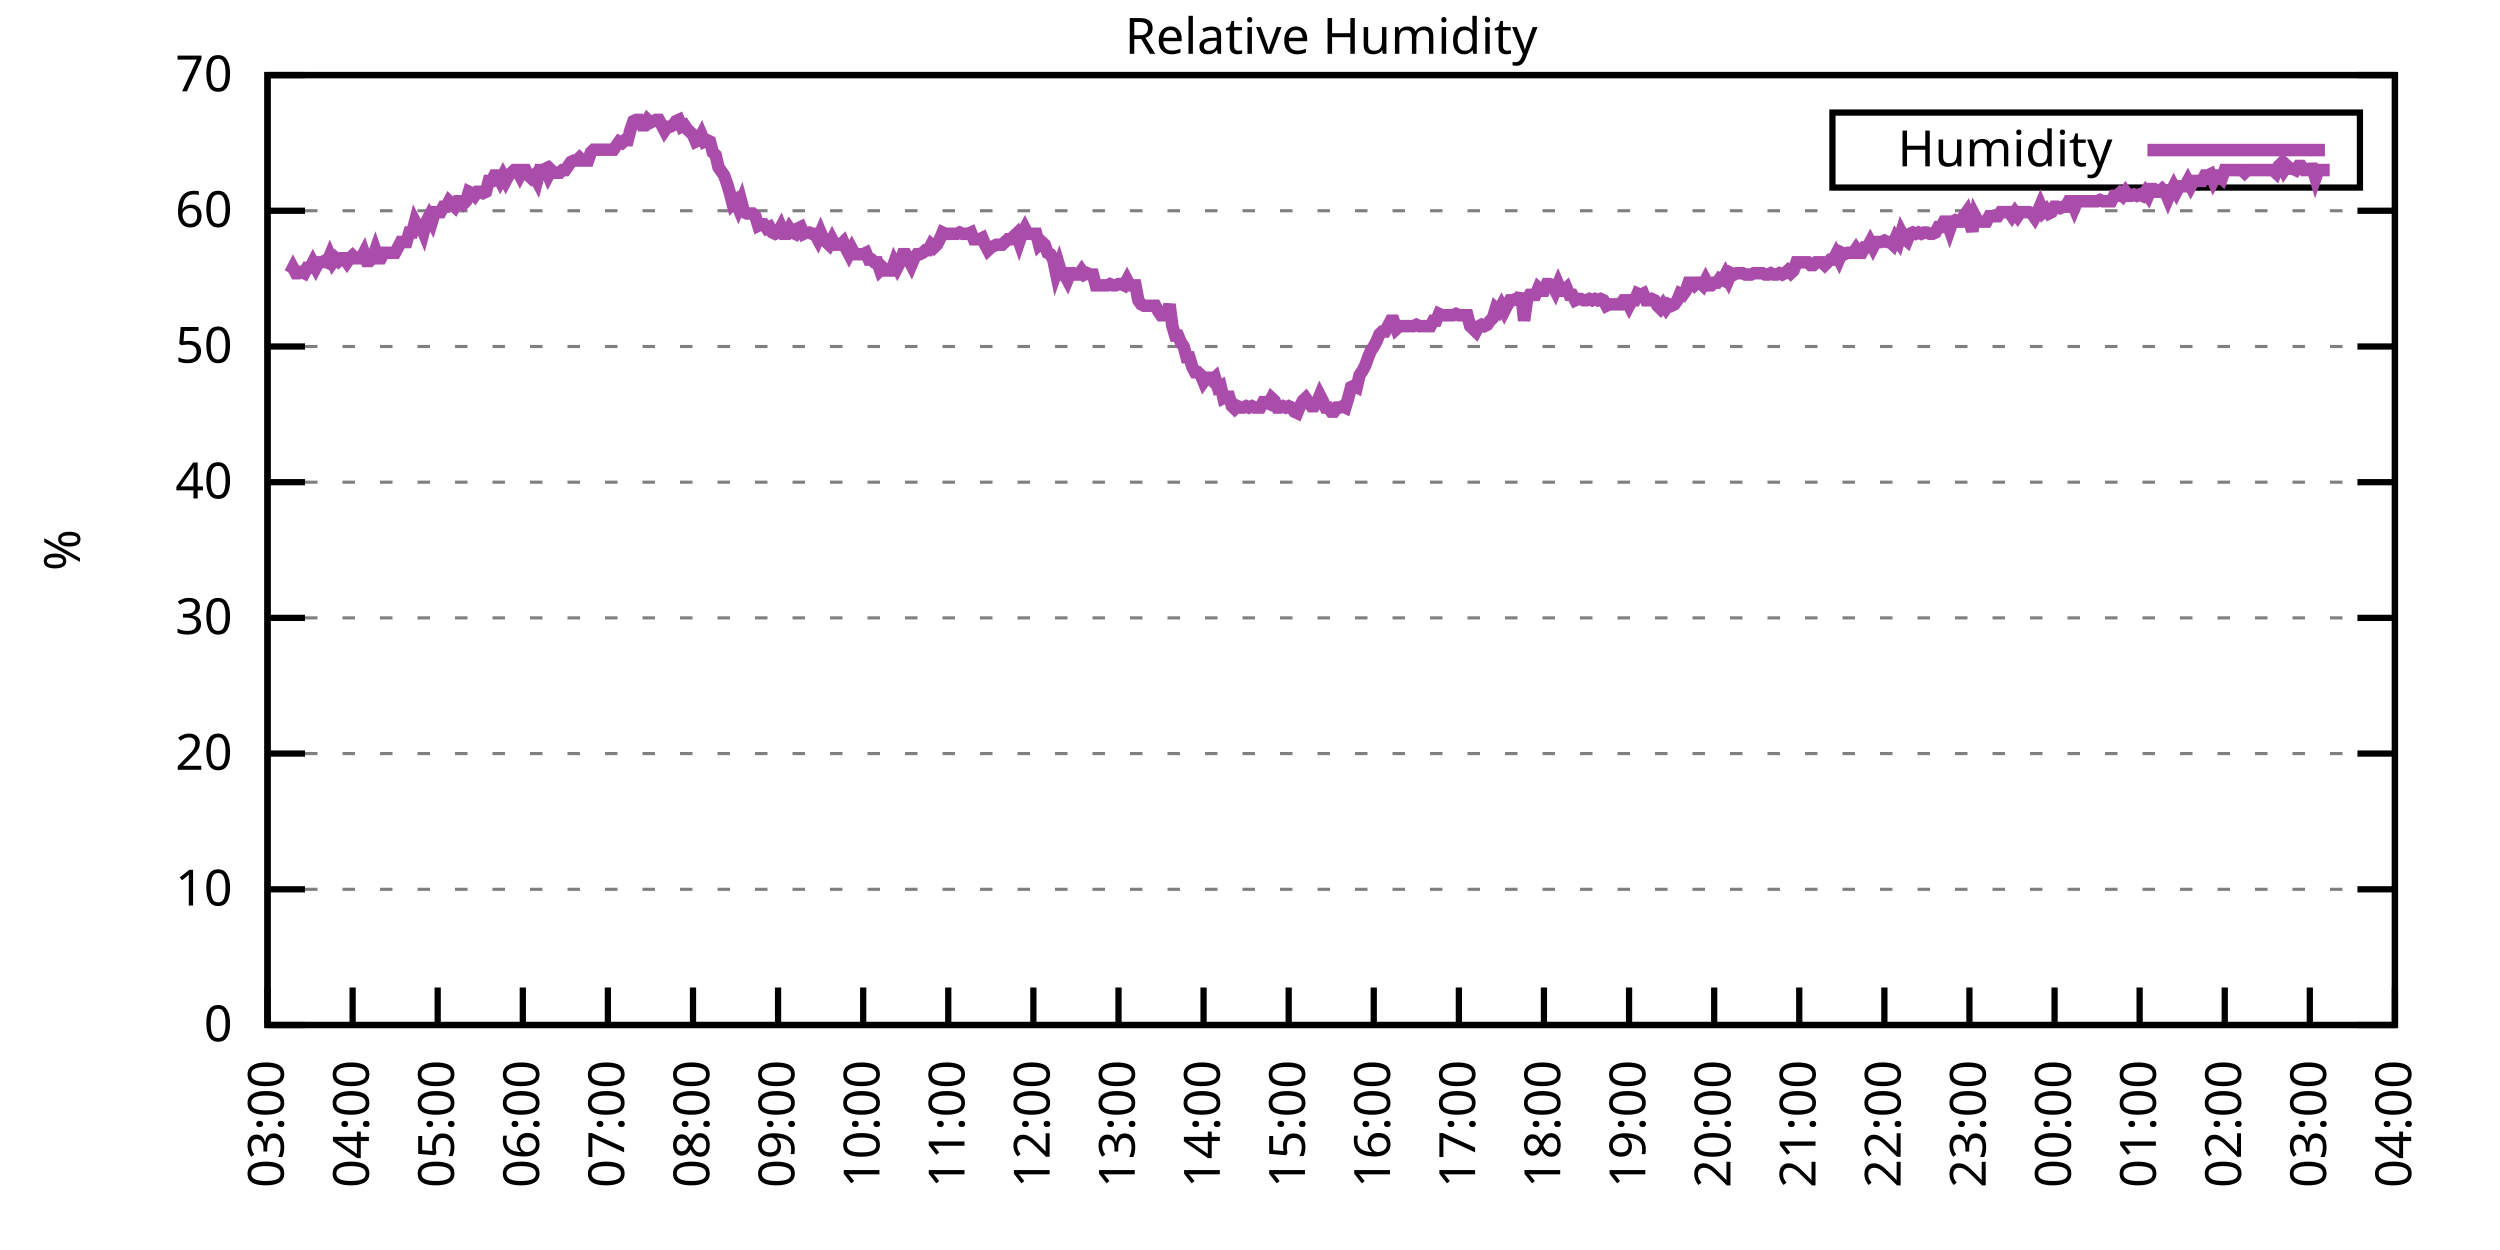
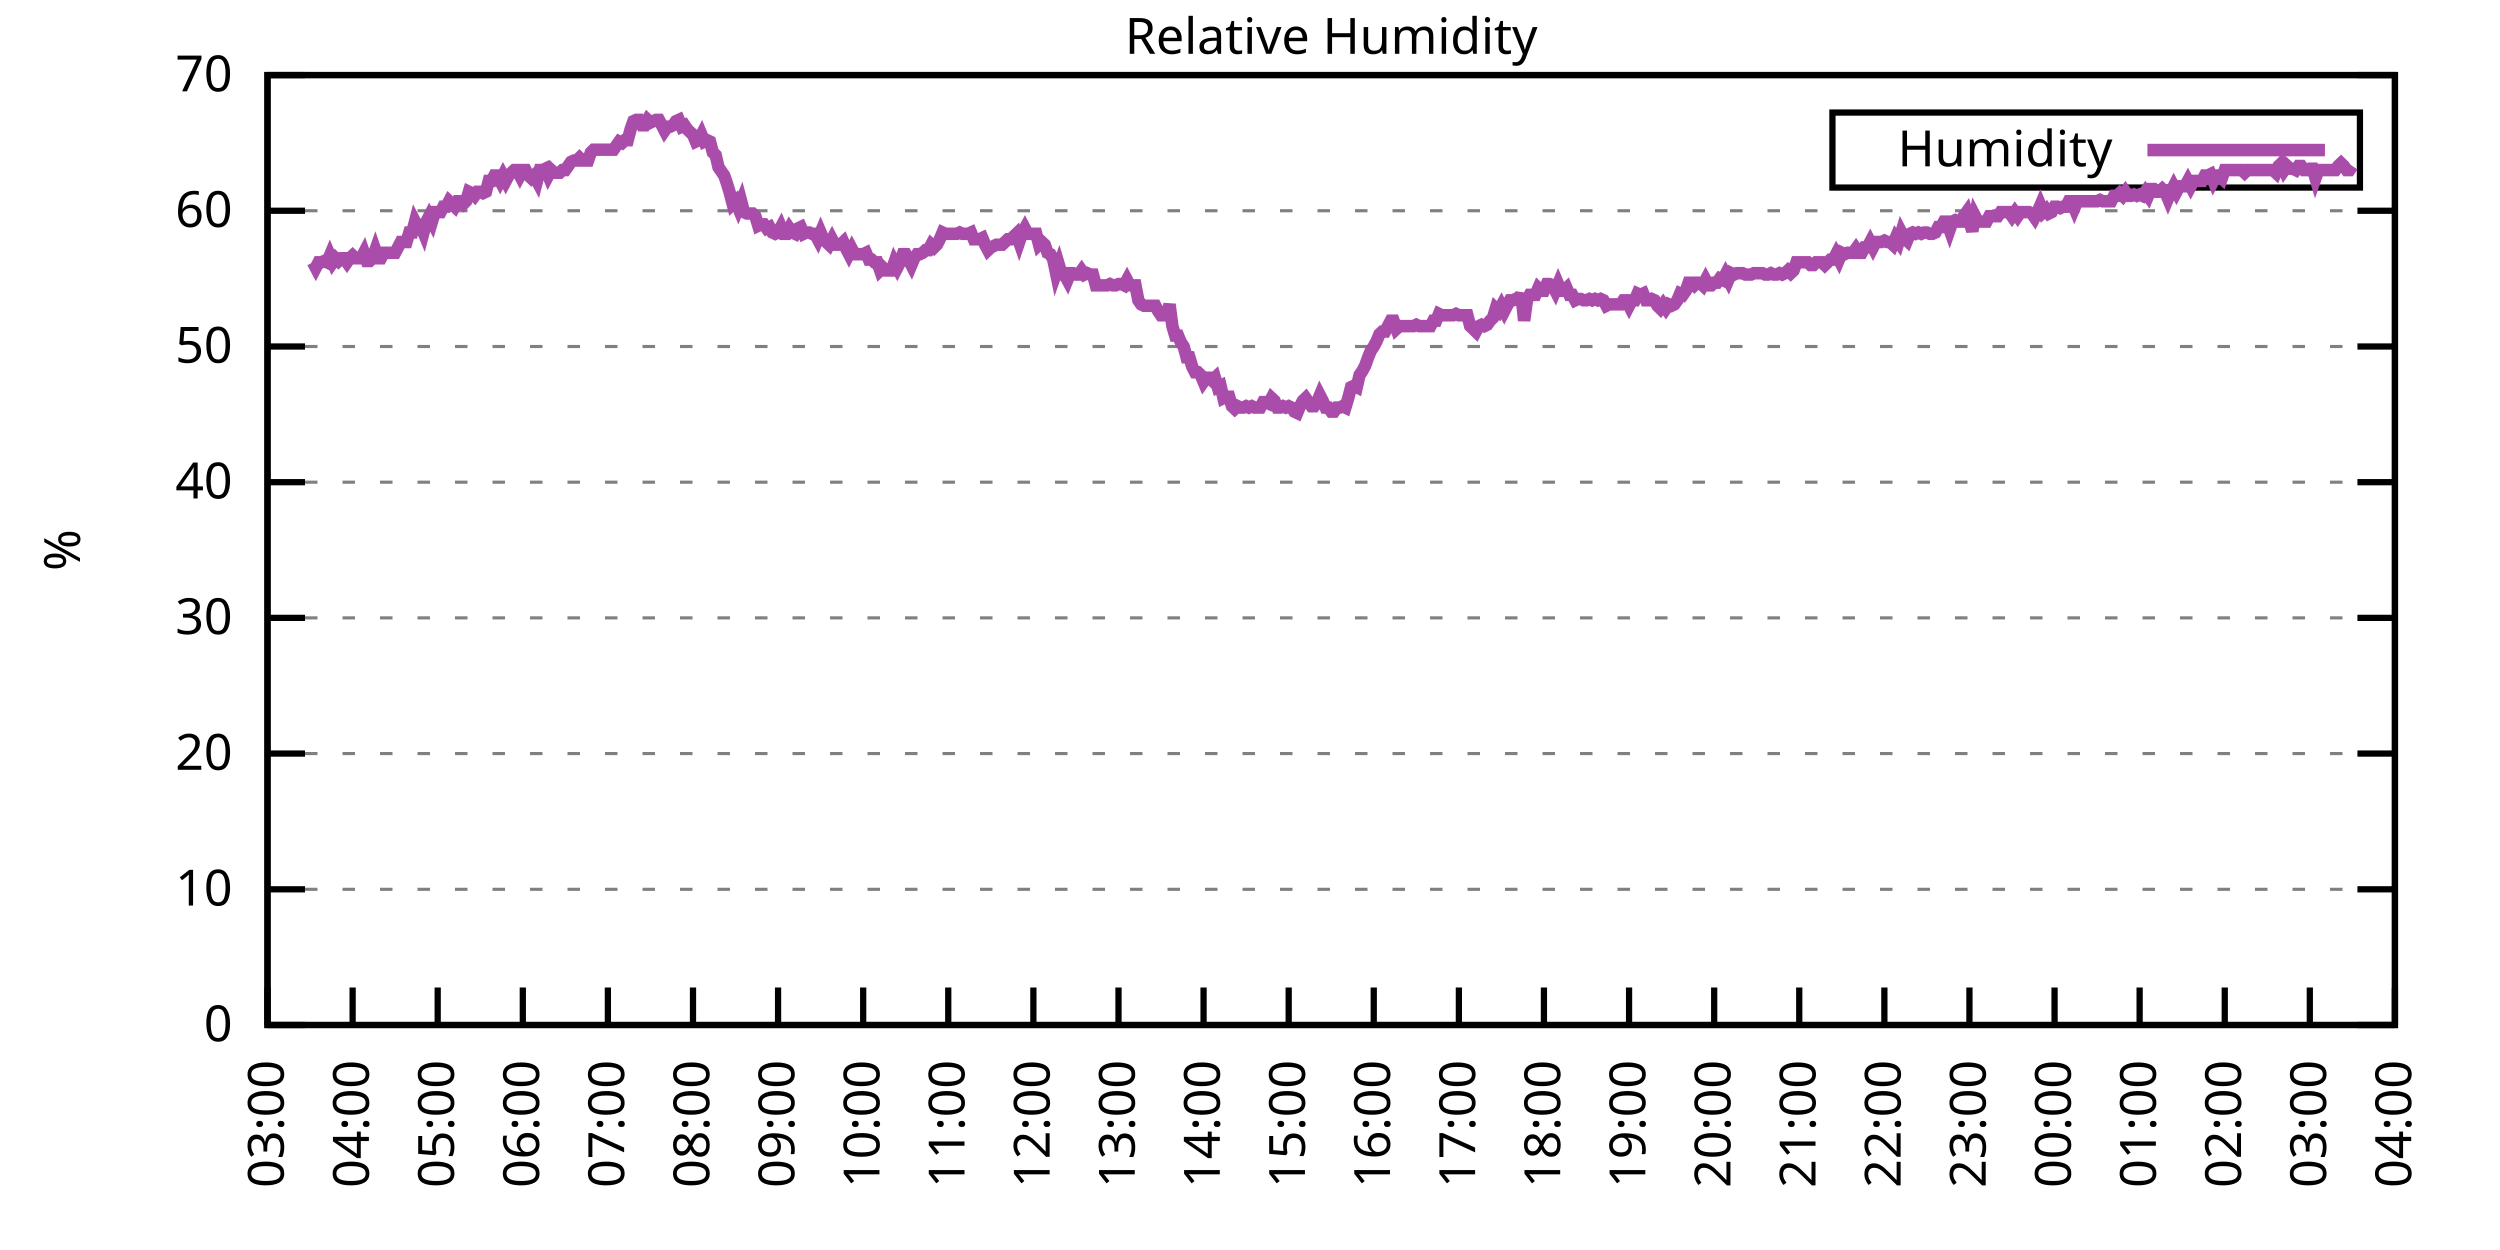
<svg xmlns="http://www.w3.org/2000/svg" xmlns:xlink="http://www.w3.org/1999/xlink" width="400" height="200" viewBox="0 0 400 200">
  <g id="gnuplot_canvas">
    <rect x="0" y="0" width="400" height="200" fill="none" />
    <defs>
      <circle id="gpDot" r="0.5" stroke-width="0.5" stroke="currentColor" />
      <path id="gpPt0" stroke-width="0.333" stroke="currentColor" d="M-1,0 h2 M0,-1 v2" />
      <path id="gpPt1" stroke-width="0.333" stroke="currentColor" d="M-1,-1 L1,1 M1,-1 L-1,1" />
      <path id="gpPt2" stroke-width="0.333" stroke="currentColor" d="M-1,0 L1,0 M0,-1 L0,1 M-1,-1 L1,1 M-1,1 L1,-1" />
      <rect id="gpPt3" stroke-width="0.333" stroke="currentColor" x="-1" y="-1" width="2" height="2" />
      <rect id="gpPt4" stroke-width="0.333" stroke="currentColor" fill="currentColor" x="-1" y="-1" width="2" height="2" />
      <circle id="gpPt5" stroke-width="0.333" stroke="currentColor" cx="0" cy="0" r="1" />
      <use xlink:href="#gpPt5" id="gpPt6" fill="currentColor" stroke="none" />
      <path id="gpPt7" stroke-width="0.333" stroke="currentColor" d="M0,-1.33 L-1.33,0.67 L1.33,0.67 z" />
      <use xlink:href="#gpPt7" id="gpPt8" fill="currentColor" stroke="none" />
      <use xlink:href="#gpPt7" id="gpPt9" stroke="currentColor" transform="rotate(180)" />
      <use xlink:href="#gpPt9" id="gpPt10" fill="currentColor" stroke="none" />
      <use xlink:href="#gpPt3" id="gpPt11" stroke="currentColor" transform="rotate(45)" />
      <use xlink:href="#gpPt11" id="gpPt12" fill="currentColor" stroke="none" />
      <path id="gpPt13" stroke-width="0.333" stroke="currentColor" d="M0,1.330 L1.265,0.411 L0.782,-1.067 L-0.782,-1.076 L-1.265,0.411 z" />
      <use xlink:href="#gpPt13" id="gpPt14" fill="currentColor" stroke="none" />
      <filter id="textbox" filterUnits="objectBoundingBox" x="0" y="0" height="1" width="1">
        <feFlood flood-color="white" flood-opacity="1" result="bgnd" />
        <feComposite in="SourceGraphic" in2="bgnd" operator="atop" />
      </filter>
      <filter id="greybox" filterUnits="objectBoundingBox" x="0" y="0" height="1" width="1">
        <feFlood flood-color="lightgrey" flood-opacity="1" result="grey" />
        <feComposite in="SourceGraphic" in2="grey" operator="atop" />
      </filter>
    </defs>
    <g fill="none" color="white" stroke="currentColor" stroke-width="1.00" stroke-linecap="butt" stroke-linejoin="miter">
</g>
    <g fill="none" color="black" stroke="currentColor" stroke-width="1.00" stroke-linecap="butt" stroke-linejoin="miter">
      <g stroke="none" shape-rendering="crispEdges">
        <polygon fill="rgb(255, 255, 255)" points="42.80,164.00 383.18,164.00 383.18,12.02 42.80,12.02 " />
      </g>
    </g>
    <g fill="none" color="black" stroke="currentColor" stroke-width="1.00" stroke-linecap="butt" stroke-linejoin="miter">
</g>
    <g fill="none" color="black" stroke="black" stroke-width="0.50" stroke-linecap="butt" stroke-linejoin="miter">
</g>
    <g fill="none" color="gray" stroke="currentColor" stroke-width="0.50" stroke-linecap="butt" stroke-linejoin="miter">
      <path stroke="gray" stroke-dasharray="2,4" class="gridline" d="M42.80,164.00 L383.19,164.00  " />
    </g>
    <g fill="none" color="gray" stroke="gray" stroke-width="1.00" stroke-linecap="butt" stroke-linejoin="miter">
</g>
    <g fill="none" color="black" stroke="currentColor" stroke-width="1.00" stroke-linecap="butt" stroke-linejoin="miter">
      <path stroke="black" d="M42.80,164.00 L48.80,164.00 M383.19,164.00 L377.19,164.00  " />
      <g transform="translate(37.20,166.60)" stroke="none" fill="black" font-family="Sans" font-size="8.00" text-anchor="end">
        <text>
          <tspan font-family="Sans"> 0</tspan>
        </text>
      </g>
    </g>
    <g fill="none" color="black" stroke="currentColor" stroke-width="1.00" stroke-linecap="butt" stroke-linejoin="miter">
</g>
    <g fill="none" color="black" stroke="black" stroke-width="0.50" stroke-linecap="butt" stroke-linejoin="miter">
</g>
    <g fill="none" color="gray" stroke="currentColor" stroke-width="0.50" stroke-linecap="butt" stroke-linejoin="miter">
      <path stroke="gray" stroke-dasharray="2,4" class="gridline" d="M42.80,142.29 L383.19,142.29  " />
    </g>
    <g fill="none" color="gray" stroke="gray" stroke-width="1.00" stroke-linecap="butt" stroke-linejoin="miter">
</g>
    <g fill="none" color="black" stroke="currentColor" stroke-width="1.00" stroke-linecap="butt" stroke-linejoin="miter">
      <path stroke="black" d="M42.80,142.29 L48.80,142.29 M383.19,142.29 L377.19,142.29  " />
      <g transform="translate(37.20,144.89)" stroke="none" fill="black" font-family="Sans" font-size="8.00" text-anchor="end">
        <text>
          <tspan font-family="Sans"> 10</tspan>
        </text>
      </g>
    </g>
    <g fill="none" color="black" stroke="currentColor" stroke-width="1.00" stroke-linecap="butt" stroke-linejoin="miter">
</g>
    <g fill="none" color="black" stroke="black" stroke-width="0.50" stroke-linecap="butt" stroke-linejoin="miter">
</g>
    <g fill="none" color="gray" stroke="currentColor" stroke-width="0.50" stroke-linecap="butt" stroke-linejoin="miter">
      <path stroke="gray" stroke-dasharray="2,4" class="gridline" d="M42.80,120.57 L383.19,120.57  " />
    </g>
    <g fill="none" color="gray" stroke="gray" stroke-width="1.00" stroke-linecap="butt" stroke-linejoin="miter">
</g>
    <g fill="none" color="black" stroke="currentColor" stroke-width="1.00" stroke-linecap="butt" stroke-linejoin="miter">
      <path stroke="black" d="M42.80,120.57 L48.80,120.57 M383.19,120.57 L377.19,120.57  " />
      <g transform="translate(37.20,123.17)" stroke="none" fill="black" font-family="Sans" font-size="8.00" text-anchor="end">
        <text>
          <tspan font-family="Sans"> 20</tspan>
        </text>
      </g>
    </g>
    <g fill="none" color="black" stroke="currentColor" stroke-width="1.00" stroke-linecap="butt" stroke-linejoin="miter">
</g>
    <g fill="none" color="black" stroke="black" stroke-width="0.50" stroke-linecap="butt" stroke-linejoin="miter">
</g>
    <g fill="none" color="gray" stroke="currentColor" stroke-width="0.50" stroke-linecap="butt" stroke-linejoin="miter">
      <path stroke="gray" stroke-dasharray="2,4" class="gridline" d="M42.80,98.86 L383.19,98.86  " />
    </g>
    <g fill="none" color="gray" stroke="gray" stroke-width="1.00" stroke-linecap="butt" stroke-linejoin="miter">
</g>
    <g fill="none" color="black" stroke="currentColor" stroke-width="1.00" stroke-linecap="butt" stroke-linejoin="miter">
      <path stroke="black" d="M42.80,98.86 L48.80,98.86 M383.19,98.86 L377.19,98.86  " />
      <g transform="translate(37.20,101.46)" stroke="none" fill="black" font-family="Sans" font-size="8.00" text-anchor="end">
        <text>
          <tspan font-family="Sans"> 30</tspan>
        </text>
      </g>
    </g>
    <g fill="none" color="black" stroke="currentColor" stroke-width="1.00" stroke-linecap="butt" stroke-linejoin="miter">
</g>
    <g fill="none" color="black" stroke="black" stroke-width="0.50" stroke-linecap="butt" stroke-linejoin="miter">
</g>
    <g fill="none" color="gray" stroke="currentColor" stroke-width="0.50" stroke-linecap="butt" stroke-linejoin="miter">
      <path stroke="gray" stroke-dasharray="2,4" class="gridline" d="M42.80,77.15 L383.19,77.15  " />
    </g>
    <g fill="none" color="gray" stroke="gray" stroke-width="1.00" stroke-linecap="butt" stroke-linejoin="miter">
</g>
    <g fill="none" color="black" stroke="currentColor" stroke-width="1.00" stroke-linecap="butt" stroke-linejoin="miter">
      <path stroke="black" d="M42.80,77.15 L48.80,77.15 M383.19,77.15 L377.19,77.15  " />
      <g transform="translate(37.20,79.75)" stroke="none" fill="black" font-family="Sans" font-size="8.00" text-anchor="end">
        <text>
          <tspan font-family="Sans"> 40</tspan>
        </text>
      </g>
    </g>
    <g fill="none" color="black" stroke="currentColor" stroke-width="1.00" stroke-linecap="butt" stroke-linejoin="miter">
</g>
    <g fill="none" color="black" stroke="black" stroke-width="0.50" stroke-linecap="butt" stroke-linejoin="miter">
</g>
    <g fill="none" color="gray" stroke="currentColor" stroke-width="0.50" stroke-linecap="butt" stroke-linejoin="miter">
      <path stroke="gray" stroke-dasharray="2,4" class="gridline" d="M42.80,55.44 L383.19,55.44  " />
    </g>
    <g fill="none" color="gray" stroke="gray" stroke-width="1.00" stroke-linecap="butt" stroke-linejoin="miter">
</g>
    <g fill="none" color="black" stroke="currentColor" stroke-width="1.00" stroke-linecap="butt" stroke-linejoin="miter">
      <path stroke="black" d="M42.80,55.44 L48.80,55.44 M383.19,55.44 L377.19,55.44  " />
      <g transform="translate(37.20,58.04)" stroke="none" fill="black" font-family="Sans" font-size="8.00" text-anchor="end">
        <text>
          <tspan font-family="Sans"> 50</tspan>
        </text>
      </g>
    </g>
    <g fill="none" color="black" stroke="currentColor" stroke-width="1.00" stroke-linecap="butt" stroke-linejoin="miter">
</g>
    <g fill="none" color="black" stroke="black" stroke-width="0.50" stroke-linecap="butt" stroke-linejoin="miter">
</g>
    <g fill="none" color="gray" stroke="currentColor" stroke-width="0.50" stroke-linecap="butt" stroke-linejoin="miter">
      <path stroke="gray" stroke-dasharray="2,4" class="gridline" d="M42.80,33.72 L383.19,33.72  " />
    </g>
    <g fill="none" color="gray" stroke="gray" stroke-width="1.00" stroke-linecap="butt" stroke-linejoin="miter">
</g>
    <g fill="none" color="black" stroke="currentColor" stroke-width="1.00" stroke-linecap="butt" stroke-linejoin="miter">
      <path stroke="black" d="M42.80,33.72 L48.80,33.72 M383.19,33.72 L377.19,33.72  " />
      <g transform="translate(37.20,36.32)" stroke="none" fill="black" font-family="Sans" font-size="8.00" text-anchor="end">
        <text>
          <tspan font-family="Sans"> 60</tspan>
        </text>
      </g>
    </g>
    <g fill="none" color="black" stroke="currentColor" stroke-width="1.00" stroke-linecap="butt" stroke-linejoin="miter">
</g>
    <g fill="none" color="black" stroke="black" stroke-width="0.50" stroke-linecap="butt" stroke-linejoin="miter">
</g>
    <g fill="none" color="gray" stroke="currentColor" stroke-width="0.50" stroke-linecap="butt" stroke-linejoin="miter">
      <path stroke="gray" stroke-dasharray="2,4" class="gridline" d="M42.80,12.01 L383.19,12.01  " />
    </g>
    <g fill="none" color="gray" stroke="gray" stroke-width="1.00" stroke-linecap="butt" stroke-linejoin="miter">
</g>
    <g fill="none" color="black" stroke="currentColor" stroke-width="1.00" stroke-linecap="butt" stroke-linejoin="miter">
      <path stroke="black" d="M42.80,12.01 L48.80,12.01 M383.19,12.01 L377.19,12.01  " />
      <g transform="translate(37.20,14.61)" stroke="none" fill="black" font-family="Sans" font-size="8.00" text-anchor="end">
        <text>
          <tspan font-family="Sans"> 70</tspan>
        </text>
      </g>
    </g>
    <g fill="none" color="black" stroke="currentColor" stroke-width="1.00" stroke-linecap="butt" stroke-linejoin="miter">
      <path stroke="black" d="M42.80,164.00 L42.80,158.00  " />
      <g transform="translate(45.40,169.60) rotate(270.00)" stroke="none" fill="black" font-family="Sans" font-size="8.00" text-anchor="end">
        <text>
          <tspan font-family="Sans">03:00</tspan>
        </text>
      </g>
    </g>
    <g fill="none" color="black" stroke="currentColor" stroke-width="1.00" stroke-linecap="butt" stroke-linejoin="miter">
      <path stroke="black" d="M56.42,164.00 L56.42,158.00  " />
      <g transform="translate(59.02,169.60) rotate(270.00)" stroke="none" fill="black" font-family="Sans" font-size="8.00" text-anchor="end">
        <text>
          <tspan font-family="Sans">04:00</tspan>
        </text>
      </g>
    </g>
    <g fill="none" color="black" stroke="currentColor" stroke-width="1.00" stroke-linecap="butt" stroke-linejoin="miter">
      <path stroke="black" d="M70.03,164.00 L70.03,158.00  " />
      <g transform="translate(72.63,169.60) rotate(270.00)" stroke="none" fill="black" font-family="Sans" font-size="8.00" text-anchor="end">
        <text>
          <tspan font-family="Sans">05:00</tspan>
        </text>
      </g>
    </g>
    <g fill="none" color="black" stroke="currentColor" stroke-width="1.00" stroke-linecap="butt" stroke-linejoin="miter">
      <path stroke="black" d="M83.65,164.00 L83.65,158.00  " />
      <g transform="translate(86.25,169.60) rotate(270.00)" stroke="none" fill="black" font-family="Sans" font-size="8.00" text-anchor="end">
        <text>
          <tspan font-family="Sans">06:00</tspan>
        </text>
      </g>
    </g>
    <g fill="none" color="black" stroke="currentColor" stroke-width="1.00" stroke-linecap="butt" stroke-linejoin="miter">
      <path stroke="black" d="M97.26,164.00 L97.26,158.00  " />
      <g transform="translate(99.86,169.60) rotate(270.00)" stroke="none" fill="black" font-family="Sans" font-size="8.00" text-anchor="end">
        <text>
          <tspan font-family="Sans">07:00</tspan>
        </text>
      </g>
    </g>
    <g fill="none" color="black" stroke="currentColor" stroke-width="1.00" stroke-linecap="butt" stroke-linejoin="miter">
      <path stroke="black" d="M110.88,164.00 L110.88,158.00  " />
      <g transform="translate(113.48,169.60) rotate(270.00)" stroke="none" fill="black" font-family="Sans" font-size="8.00" text-anchor="end">
        <text>
          <tspan font-family="Sans">08:00</tspan>
        </text>
      </g>
    </g>
    <g fill="none" color="black" stroke="currentColor" stroke-width="1.00" stroke-linecap="butt" stroke-linejoin="miter">
      <path stroke="black" d="M124.49,164.00 L124.49,158.00  " />
      <g transform="translate(127.09,169.60) rotate(270.00)" stroke="none" fill="black" font-family="Sans" font-size="8.00" text-anchor="end">
        <text>
          <tspan font-family="Sans">09:00</tspan>
        </text>
      </g>
    </g>
    <g fill="none" color="black" stroke="currentColor" stroke-width="1.00" stroke-linecap="butt" stroke-linejoin="miter">
      <path stroke="black" d="M138.11,164.00 L138.11,158.00  " />
      <g transform="translate(140.71,169.60) rotate(270.00)" stroke="none" fill="black" font-family="Sans" font-size="8.00" text-anchor="end">
        <text>
          <tspan font-family="Sans">10:00</tspan>
        </text>
      </g>
    </g>
    <g fill="none" color="black" stroke="currentColor" stroke-width="1.00" stroke-linecap="butt" stroke-linejoin="miter">
      <path stroke="black" d="M151.72,164.00 L151.72,158.00  " />
      <g transform="translate(154.32,169.60) rotate(270.00)" stroke="none" fill="black" font-family="Sans" font-size="8.00" text-anchor="end">
        <text>
          <tspan font-family="Sans">11:00</tspan>
        </text>
      </g>
    </g>
    <g fill="none" color="black" stroke="currentColor" stroke-width="1.00" stroke-linecap="butt" stroke-linejoin="miter">
      <path stroke="black" d="M165.34,164.00 L165.34,158.00  " />
      <g transform="translate(167.94,169.60) rotate(270.00)" stroke="none" fill="black" font-family="Sans" font-size="8.00" text-anchor="end">
        <text>
          <tspan font-family="Sans">12:00</tspan>
        </text>
      </g>
    </g>
    <g fill="none" color="black" stroke="currentColor" stroke-width="1.00" stroke-linecap="butt" stroke-linejoin="miter">
      <path stroke="black" d="M178.96,164.00 L178.96,158.00  " />
      <g transform="translate(181.56,169.60) rotate(270.00)" stroke="none" fill="black" font-family="Sans" font-size="8.00" text-anchor="end">
        <text>
          <tspan font-family="Sans">13:00</tspan>
        </text>
      </g>
    </g>
    <g fill="none" color="black" stroke="currentColor" stroke-width="1.00" stroke-linecap="butt" stroke-linejoin="miter">
      <path stroke="black" d="M192.57,164.00 L192.57,158.00  " />
      <g transform="translate(195.17,169.60) rotate(270.00)" stroke="none" fill="black" font-family="Sans" font-size="8.00" text-anchor="end">
        <text>
          <tspan font-family="Sans">14:00</tspan>
        </text>
      </g>
    </g>
    <g fill="none" color="black" stroke="currentColor" stroke-width="1.00" stroke-linecap="butt" stroke-linejoin="miter">
      <path stroke="black" d="M206.19,164.00 L206.19,158.00  " />
      <g transform="translate(208.79,169.60) rotate(270.00)" stroke="none" fill="black" font-family="Sans" font-size="8.00" text-anchor="end">
        <text>
          <tspan font-family="Sans">15:00</tspan>
        </text>
      </g>
    </g>
    <g fill="none" color="black" stroke="currentColor" stroke-width="1.00" stroke-linecap="butt" stroke-linejoin="miter">
      <path stroke="black" d="M219.80,164.00 L219.80,158.00  " />
      <g transform="translate(222.40,169.60) rotate(270.00)" stroke="none" fill="black" font-family="Sans" font-size="8.00" text-anchor="end">
        <text>
          <tspan font-family="Sans">16:00</tspan>
        </text>
      </g>
    </g>
    <g fill="none" color="black" stroke="currentColor" stroke-width="1.00" stroke-linecap="butt" stroke-linejoin="miter">
      <path stroke="black" d="M233.42,164.00 L233.42,158.00  " />
      <g transform="translate(236.02,169.60) rotate(270.00)" stroke="none" fill="black" font-family="Sans" font-size="8.00" text-anchor="end">
        <text>
          <tspan font-family="Sans">17:00</tspan>
        </text>
      </g>
    </g>
    <g fill="none" color="black" stroke="currentColor" stroke-width="1.00" stroke-linecap="butt" stroke-linejoin="miter">
      <path stroke="black" d="M247.03,164.00 L247.03,158.00  " />
      <g transform="translate(249.63,169.60) rotate(270.00)" stroke="none" fill="black" font-family="Sans" font-size="8.00" text-anchor="end">
        <text>
          <tspan font-family="Sans">18:00</tspan>
        </text>
      </g>
    </g>
    <g fill="none" color="black" stroke="currentColor" stroke-width="1.00" stroke-linecap="butt" stroke-linejoin="miter">
      <path stroke="black" d="M260.65,164.00 L260.65,158.00  " />
      <g transform="translate(263.25,169.60) rotate(270.00)" stroke="none" fill="black" font-family="Sans" font-size="8.00" text-anchor="end">
        <text>
          <tspan font-family="Sans">19:00</tspan>
        </text>
      </g>
    </g>
    <g fill="none" color="black" stroke="currentColor" stroke-width="1.00" stroke-linecap="butt" stroke-linejoin="miter">
      <path stroke="black" d="M274.27,164.00 L274.27,158.00  " />
      <g transform="translate(276.87,169.60) rotate(270.00)" stroke="none" fill="black" font-family="Sans" font-size="8.00" text-anchor="end">
        <text>
          <tspan font-family="Sans">20:00</tspan>
        </text>
      </g>
    </g>
    <g fill="none" color="black" stroke="currentColor" stroke-width="1.00" stroke-linecap="butt" stroke-linejoin="miter">
      <path stroke="black" d="M287.88,164.00 L287.88,158.00  " />
      <g transform="translate(290.48,169.60) rotate(270.00)" stroke="none" fill="black" font-family="Sans" font-size="8.00" text-anchor="end">
        <text>
          <tspan font-family="Sans">21:00</tspan>
        </text>
      </g>
    </g>
    <g fill="none" color="black" stroke="currentColor" stroke-width="1.00" stroke-linecap="butt" stroke-linejoin="miter">
      <path stroke="black" d="M301.50,164.00 L301.50,158.00  " />
      <g transform="translate(304.10,169.60) rotate(270.00)" stroke="none" fill="black" font-family="Sans" font-size="8.00" text-anchor="end">
        <text>
          <tspan font-family="Sans">22:00</tspan>
        </text>
      </g>
    </g>
    <g fill="none" color="black" stroke="currentColor" stroke-width="1.00" stroke-linecap="butt" stroke-linejoin="miter">
      <path stroke="black" d="M315.11,164.00 L315.11,158.00  " />
      <g transform="translate(317.71,169.60) rotate(270.00)" stroke="none" fill="black" font-family="Sans" font-size="8.00" text-anchor="end">
        <text>
          <tspan font-family="Sans">23:00</tspan>
        </text>
      </g>
    </g>
    <g fill="none" color="black" stroke="currentColor" stroke-width="1.00" stroke-linecap="butt" stroke-linejoin="miter">
      <path stroke="black" d="M328.73,164.00 L328.73,158.00  " />
      <g transform="translate(331.33,169.60) rotate(270.00)" stroke="none" fill="black" font-family="Sans" font-size="8.00" text-anchor="end">
        <text>
          <tspan font-family="Sans">00:00</tspan>
        </text>
      </g>
    </g>
    <g fill="none" color="black" stroke="currentColor" stroke-width="1.00" stroke-linecap="butt" stroke-linejoin="miter">
      <path stroke="black" d="M342.34,164.00 L342.34,158.00  " />
      <g transform="translate(344.94,169.60) rotate(270.00)" stroke="none" fill="black" font-family="Sans" font-size="8.00" text-anchor="end">
        <text>
          <tspan font-family="Sans">01:00</tspan>
        </text>
      </g>
    </g>
    <g fill="none" color="black" stroke="currentColor" stroke-width="1.00" stroke-linecap="butt" stroke-linejoin="miter">
      <path stroke="black" d="M355.96,164.00 L355.96,158.00  " />
      <g transform="translate(358.56,169.60) rotate(270.00)" stroke="none" fill="black" font-family="Sans" font-size="8.00" text-anchor="end">
        <text>
          <tspan font-family="Sans">02:00</tspan>
        </text>
      </g>
    </g>
    <g fill="none" color="black" stroke="currentColor" stroke-width="1.00" stroke-linecap="butt" stroke-linejoin="miter">
      <path stroke="black" d="M369.57,164.00 L369.57,158.00  " />
      <g transform="translate(372.17,169.60) rotate(270.00)" stroke="none" fill="black" font-family="Sans" font-size="8.00" text-anchor="end">
        <text>
          <tspan font-family="Sans">03:00</tspan>
        </text>
      </g>
    </g>
    <g fill="none" color="black" stroke="currentColor" stroke-width="1.00" stroke-linecap="butt" stroke-linejoin="miter">
      <path stroke="black" d="M383.19,164.00 L383.19,158.00  " />
      <g transform="translate(385.79,169.60) rotate(270.00)" stroke="none" fill="black" font-family="Sans" font-size="8.00" text-anchor="end">
        <text>
          <tspan font-family="Sans">04:00</tspan>
        </text>
      </g>
    </g>
    <g fill="none" color="black" stroke="currentColor" stroke-width="1.00" stroke-linecap="butt" stroke-linejoin="miter">
</g>
    <g fill="none" color="black" stroke="currentColor" stroke-width="1.00" stroke-linecap="butt" stroke-linejoin="miter">
      <path stroke="black" d="M42.80,12.01 L42.80,164.00 L383.19,164.00 L383.19,12.01 L42.80,12.01 Z  " />
    </g>
    <g fill="none" color="black" stroke="currentColor" stroke-width="1.00" stroke-linecap="butt" stroke-linejoin="miter">
</g>
    <g fill="none" color="black" stroke="currentColor" stroke-width="1.00" stroke-linecap="butt" stroke-linejoin="miter">
      <path stroke="black" d="M293.19,30.01 L293.19,18.01 L377.59,18.01 L377.59,30.01 L293.19,30.01 Z  " />
    </g>
    <g id="Relative_Humidity_plot_1">
      <g fill="none" color="white" stroke="black" stroke-width="2.00" stroke-linecap="butt" stroke-linejoin="miter">
</g>
      <g fill="none" color="black" stroke="currentColor" stroke-width="2.00" stroke-linecap="butt" stroke-linejoin="miter">
        <g transform="translate(337.99,26.61)" stroke="none" fill="black" font-family="Sans" font-size="8.00" text-anchor="end">
          <text>
            <tspan font-family="Sans">Humidity</tspan>
          </text>
        </g>
      </g>
      <g fill="none" color="black" stroke="currentColor" stroke-width="2.00" stroke-linecap="butt" stroke-linejoin="miter">
-         <path stroke="rgb(170,  76, 170)" d="M343.59,24.01 L371.99,24.01 M46.43,43.71 L46.88,42.84 L47.34,43.71 L47.79,43.71 L48.25,43.49 L48.70,43.71   L49.15,42.84 L49.61,42.84 L50.06,41.97 L50.52,42.84 L50.97,41.97 L51.42,41.97 L51.88,41.76 L52.33,41.97   L52.78,40.89 L53.24,41.97 L53.69,41.32 L54.15,41.76 L54.60,41.32 L55.05,41.32 L55.51,41.97 L55.96,41.32   L56.42,40.89 L56.87,41.32 L57.32,41.32 L57.78,41.32 L58.23,40.45 L58.68,41.76 L59.14,41.76 L59.59,41.32   L60.05,40.02 L60.50,41.32 L60.95,41.32 L61.41,40.45 L61.86,40.45 L62.32,40.45 L62.77,40.45 L63.22,40.45   L63.68,39.59 L64.13,38.72 L64.58,38.72 L65.04,38.72 L65.49,37.20 L65.95,37.20 L66.40,35.46 L66.85,36.33   L67.31,36.11 L67.76,37.20 L68.22,35.46 L68.67,34.59 L69.12,35.46 L69.58,33.94 L70.03,33.94 L70.49,33.94   L70.94,33.07 L71.39,33.07 L71.85,32.20 L72.30,32.64 L72.75,33.07 L73.21,32.20 L73.66,32.20 L74.12,32.64   L74.57,32.20 L75.02,30.68 L75.48,30.90 L75.93,31.33 L76.39,30.68 L76.84,30.68 L77.29,30.90 L77.75,30.68   L78.20,28.95 L78.65,28.95 L79.11,28.08 L79.56,28.08 L80.02,28.95 L80.47,28.08 L80.92,28.95 L81.38,28.08   L81.83,27.64 L82.29,27.21 L82.74,27.21 L83.19,28.08 L83.65,27.21 L84.10,27.21 L84.55,28.08 L85.01,28.51   L85.46,28.08 L85.92,28.95 L86.37,27.21 L86.82,27.21 L87.28,26.99 L87.73,28.08 L88.19,27.21 L88.64,27.64   L89.09,27.64 L89.55,27.64 L90.00,27.21 L90.45,27.21 L90.91,26.56 L91.36,25.91 L91.82,25.69 L92.27,25.69   L92.72,25.25 L93.18,25.69 L93.63,25.69 L94.09,25.69 L94.54,24.39 L94.99,23.95 L95.45,23.95 L95.90,23.95   L96.35,23.95 L96.81,23.95 L97.26,23.95 L97.72,23.95 L98.17,23.95 L98.62,23.30 L99.08,22.65 L99.53,22.87   L99.99,22.43 L100.44,22.43 L100.89,20.70 L101.35,19.39 L101.80,19.18 L102.25,19.18 L102.71,20.04 L103.16,20.04   L103.62,19.18 L104.07,19.61 L104.52,19.39 L104.98,19.18 L105.43,19.18 L105.89,20.04 L106.34,20.91 L106.79,20.26   L107.25,20.26 L107.70,20.04 L108.15,19.39 L108.61,19.18 L109.06,20.26 L109.52,20.04 L109.97,20.70 L110.42,21.13   L110.88,21.56 L111.33,22.65 L111.79,22.43 L112.24,21.56 L112.69,22.65 L113.15,22.43 L113.60,22.65 L114.05,24.39   L114.51,24.82 L114.96,26.77 L115.42,27.43 L115.87,28.08 L116.32,29.38 L116.78,30.90 L117.23,32.64 L117.69,32.20   L118.14,33.29 L118.59,32.20 L119.05,33.94 L119.50,34.16 L119.96,34.16 L120.41,34.16 L120.86,34.59 L121.32,36.11   L121.77,35.89 L122.22,35.89 L122.68,36.55 L123.13,36.33 L123.59,37.20 L124.04,37.41 L124.49,37.20 L124.95,36.33   L125.40,37.41 L125.86,37.41 L126.31,36.55 L126.76,37.20 L127.22,37.41 L127.67,36.55 L128.12,36.33 L128.58,37.41   L129.03,37.20 L129.49,37.20 L129.94,37.41 L130.39,37.41 L130.85,38.28 L131.30,37.20 L131.76,38.28 L132.21,38.72   L132.66,39.15 L133.12,38.28 L133.57,39.15 L134.02,39.15 L134.48,39.15 L134.93,38.72 L135.39,39.80 L135.84,40.67   L136.29,39.80 L136.75,40.67 L137.20,40.67 L137.66,40.67 L138.11,40.67 L138.56,40.45 L139.02,41.54 L139.47,41.54   L139.92,41.97 L140.38,41.97 L140.83,43.28 L141.29,42.84 L141.74,43.28 L142.19,43.28 L142.65,43.28 L143.10,41.97   L143.56,42.84 L144.01,41.97 L144.46,40.67 L144.92,40.67 L145.37,41.54 L145.82,42.41 L146.28,41.32 L146.73,40.67   L147.19,40.67 L147.64,40.45 L148.09,40.02 L148.55,40.02 L149.00,39.15 L149.46,39.59 L149.91,39.15 L150.36,38.28   L150.82,37.20 L151.27,37.41 L151.72,37.41 L152.18,37.41 L152.63,37.41 L153.09,37.41 L153.54,37.20 L153.99,37.41   L154.45,37.41 L154.90,37.41 L155.36,37.20 L155.81,38.28 L156.26,38.28 L156.72,38.28 L157.17,38.07 L157.62,39.15   L158.08,40.02 L158.53,39.59 L158.99,39.37 L159.44,39.15 L159.89,39.15 L160.35,39.15 L160.80,38.72 L161.26,38.28   L161.71,38.28 L162.16,37.85 L162.62,37.41 L163.07,38.72 L163.52,37.41 L163.98,36.55 L164.43,37.41 L164.89,37.41   L165.34,37.41 L165.79,37.41 L166.25,39.15 L166.70,38.72 L167.16,39.15 L167.61,40.45 L168.06,40.67 L168.52,41.54   L168.97,43.71 L169.43,42.41 L169.88,43.93 L170.33,43.93 L170.79,44.80 L171.24,43.71 L171.69,43.71 L172.15,43.93   L172.60,43.93 L173.06,43.28 L173.51,43.93 L173.96,43.71 L174.42,43.93 L174.87,43.93 L175.33,45.66 L175.78,45.66   L176.23,45.66 L176.69,45.66 L177.14,45.66 L177.59,45.45 L178.05,45.66 L178.50,45.66 L178.96,45.45 L179.41,45.45   L179.86,45.66 L180.32,44.80 L180.77,45.66 L181.23,45.66 L181.68,45.66 L182.13,48.05 L182.59,48.70 L183.04,48.92   L183.49,48.92 L183.95,48.92 L184.40,48.92 L184.86,48.92 L185.31,49.79 L185.76,50.44 L186.22,50.44 L186.67,50.44   L187.13,48.70 L187.58,52.18 L188.03,53.70 L188.49,53.70 L188.94,54.78 L189.39,55.44 L189.85,57.17 L190.30,57.17   L190.76,58.69 L191.21,59.56 L191.66,59.56 L192.12,60.00 L192.57,61.08 L193.03,60.43 L193.48,60.43 L193.93,60.86   L194.39,60.43 L194.84,61.95 L195.29,61.73 L195.75,63.69 L196.20,63.47 L196.66,63.47 L197.11,64.99 L197.56,65.42   L198.02,64.99 L198.47,65.21 L198.93,65.21 L199.38,64.99 L199.83,65.21 L200.29,64.99 L200.74,65.21 L201.19,65.21   L201.65,65.21 L202.10,64.34 L202.56,64.34 L203.01,64.56 L203.46,63.69 L203.92,64.12 L204.37,65.21 L204.83,65.21   L205.28,64.99 L205.73,65.21 L206.19,64.99 L206.64,65.21 L207.09,65.86 L207.55,66.08 L208.00,64.99 L208.46,64.12   L208.91,63.69 L209.36,64.34 L209.82,64.99 L210.27,64.99 L210.73,64.34 L211.18,63.25 L211.63,64.12 L212.09,65.21   L212.54,65.21 L213.00,65.86 L213.45,65.86 L213.90,65.21 L214.36,65.21 L214.81,64.99 L215.26,65.21 L215.72,63.69   L216.17,61.95 L216.63,61.73 L217.08,61.95 L217.53,60.00 L217.99,59.34 L218.44,58.48 L218.90,57.17 L219.35,56.09   L219.80,55.44 L220.26,54.57 L220.71,53.48 L221.16,53.05 L221.62,53.05 L222.07,52.18 L222.53,51.31 L222.98,51.31   L223.43,52.61 L223.89,52.18 L224.34,52.18 L224.80,52.18 L225.25,52.18 L225.70,52.18 L226.16,52.18 L226.61,51.96   L227.06,52.18 L227.52,52.18 L227.97,52.18 L228.43,52.18 L228.88,52.18 L229.33,51.31 L229.79,51.31 L230.24,50.22   L230.70,50.44 L231.15,50.44 L231.60,50.44 L232.06,50.44 L232.51,50.44 L232.96,50.22 L233.42,50.44 L233.87,50.44   L234.33,50.44 L234.78,50.44 L235.23,52.18 L235.69,52.61 L236.14,53.05 L236.60,52.18 L237.05,51.96 L237.50,52.18   L237.96,51.96 L238.41,51.31 L238.86,50.88 L239.32,49.36 L239.77,49.79 L240.23,48.92 L240.68,49.79 L241.13,48.92   L241.59,48.05 L242.04,48.05 L242.50,47.84 L242.95,48.05 L243.40,46.97 L243.86,51.31 L244.31,48.05 L244.76,47.18   L245.22,47.18 L245.67,47.18 L246.13,46.10 L246.58,46.53 L247.03,46.53 L247.49,45.45 L247.94,45.45 L248.40,45.66   L248.85,46.53 L249.30,45.45 L249.76,46.53 L250.21,46.53 L250.66,46.10 L251.12,47.18 L251.57,47.18 L252.03,48.05   L252.48,47.84 L252.93,47.84 L253.39,48.05 L253.84,48.05 L254.30,47.84 L254.75,48.05 L255.20,47.84 L255.66,48.05   L256.11,47.84 L256.56,48.05 L257.02,48.92 L257.47,48.70 L257.93,48.70 L258.38,48.70 L258.83,48.70 L259.29,48.70   L259.74,48.05 L260.20,48.05 L260.65,48.92 L261.10,48.05 L261.56,48.05 L262.01,46.97 L262.47,47.18 L262.92,46.97   L263.37,48.05 L263.83,48.05 L264.28,47.84 L264.73,48.05 L265.19,48.92 L265.64,49.36 L266.10,48.70 L266.55,49.36   L267.00,48.70 L267.46,48.92 L267.91,48.70 L268.37,48.05 L268.82,46.97 L269.27,47.18 L269.73,46.53 L270.18,45.23   L270.63,45.23 L271.09,45.66 L271.54,45.23 L272.00,45.23 L272.45,45.66 L272.90,44.80 L273.36,45.66 L273.81,45.66   L274.27,45.23 L274.72,45.23 L275.17,44.58 L275.63,44.80 L276.08,43.93 L276.53,44.80 L276.99,43.71 L277.44,43.93   L277.90,43.71 L278.35,43.71 L278.80,43.71 L279.26,43.93 L279.71,43.93 L280.17,43.93 L280.62,43.71 L281.07,43.71   L281.53,43.71 L281.98,43.71 L282.43,43.93 L282.89,43.93 L283.34,43.71 L283.80,43.93 L284.25,43.93 L284.70,43.71   L285.16,43.93 L285.61,43.71 L286.07,43.28 L286.52,43.71 L286.97,43.28 L287.43,41.97 L287.88,41.97 L288.33,41.97   L288.79,41.97 L289.24,41.97 L289.70,42.41 L290.15,42.41 L290.60,41.97 L291.06,41.97 L291.51,41.97 L291.97,42.41   L292.42,41.97 L292.87,41.54 L293.33,41.54 L293.78,40.67 L294.23,41.54 L294.69,40.45 L295.14,40.67 L295.60,40.45   L296.05,40.45 L296.50,40.45 L296.96,39.80 L297.41,40.45 L297.87,40.45 L298.32,39.59 L298.77,39.59 L299.23,38.72   L299.68,39.59 L300.13,38.72 L300.59,38.72 L301.04,38.72 L301.50,38.50 L301.95,38.72 L302.40,38.72 L302.86,39.15   L303.31,38.07 L303.77,38.72 L304.22,37.20 L304.67,38.07 L305.13,38.50 L305.58,37.41 L306.03,37.20 L306.49,37.41   L306.94,37.20 L307.40,37.41 L307.85,37.20 L308.30,37.20 L308.76,37.41 L309.21,37.41 L309.67,37.20 L310.12,36.33   L310.57,36.33 L311.03,35.46 L311.48,35.46 L311.94,36.76 L312.39,35.46 L312.84,35.24 L313.30,35.46 L313.75,35.46   L314.20,34.59 L314.66,33.94 L315.11,35.46 L315.57,36.98 L316.02,34.59 L316.47,35.46 L316.93,35.46 L317.38,35.46   L317.84,35.46 L318.29,34.59 L318.74,34.59 L319.20,34.59 L319.65,34.59 L320.10,33.94 L320.56,33.94 L321.01,33.94   L321.47,33.94 L321.92,34.59 L322.37,33.94 L322.83,34.59 L323.28,33.94 L323.74,33.94 L324.19,33.94 L324.64,33.94   L325.10,34.16 L325.55,34.81 L326.00,33.94 L326.46,32.85 L326.91,33.94 L327.37,33.51 L327.82,34.16 L328.27,33.94   L328.73,33.07 L329.18,33.07 L329.64,33.29 L330.09,33.07 L330.54,33.07 L331.00,32.20 L331.45,32.20 L331.90,33.29   L332.36,32.20 L332.81,32.20 L333.27,32.20 L333.72,32.20 L334.17,32.20 L334.63,32.20 L335.08,32.20 L335.54,32.20   L335.99,31.99 L336.44,32.20 L336.90,32.20 L337.35,32.20 L337.80,32.20 L338.26,31.33 L338.71,31.33 L339.17,30.90   L339.62,31.33 L340.07,30.68 L340.53,31.33 L340.98,31.33 L341.44,31.12 L341.89,31.33 L342.34,31.12 L342.80,31.33   L343.25,30.68 L343.70,31.33 L344.16,30.25 L344.61,30.25 L345.07,30.68 L345.52,30.68 L345.97,30.25 L346.43,30.68   L346.88,31.77 L347.34,30.68 L347.79,29.81 L348.24,30.68 L348.70,29.81 L349.15,29.81 L349.60,29.81 L350.06,28.95   L350.51,29.81 L350.97,28.95 L351.42,28.95 L351.87,28.95 L352.33,28.95 L352.78,28.08 L353.24,28.08 L353.69,27.86   L354.14,28.95 L354.60,28.08 L355.05,28.08 L355.50,28.51 L355.96,27.21 L356.41,27.21 L356.87,27.21 L357.32,27.21   L357.77,27.21 L358.23,27.21 L358.68,27.21 L359.14,27.64 L359.59,27.21 L360.04,27.21 L360.50,27.21 L360.95,27.21   L361.41,27.21 L361.86,27.21 L362.31,27.21 L362.77,27.21 L363.22,27.21 L363.67,27.21 L364.13,27.64 L364.58,26.56   L365.04,26.12 L365.49,27.21 L365.94,26.56 L366.40,26.99 L366.85,26.99 L367.31,27.21 L367.76,26.56 L368.21,26.56   L368.67,27.21 L369.12,27.21 L369.57,26.99 L370.03,26.99 L370.48,28.51 L370.94,27.21 L371.39,27.21 L371.84,27.21   L372.30,27.21 L372.75,27.21  " />
+         <path stroke="rgb(170,  76, 170)" d="M343.59,24.01 L371.99,24.01 M50.06,41.97 L50.52,42.84 L50.97,41.97 L51.42,41.97 L51.88,41.76 L52.33,41.97   L52.78,40.89 L53.24,41.97 L53.69,41.32 L54.15,41.76 L54.60,41.32 L55.05,41.32 L55.51,41.97 L55.96,41.32   L56.42,40.89 L56.87,41.32 L57.32,41.32 L57.78,41.32 L58.23,40.45 L58.68,41.76 L59.14,41.76 L59.59,41.32   L60.05,40.02 L60.50,41.32 L60.95,41.32 L61.41,40.45 L61.86,40.45 L62.32,40.45 L62.77,40.45 L63.22,40.45   L63.68,39.59 L64.13,38.72 L64.58,38.72 L65.04,38.72 L65.49,37.20 L65.95,37.20 L66.40,35.46 L66.85,36.33   L67.31,36.11 L67.76,37.20 L68.22,35.46 L68.67,34.59 L69.12,35.46 L69.58,33.94 L70.03,33.94 L70.49,33.94   L70.94,33.07 L71.39,33.07 L71.85,32.20 L72.30,32.64 L72.75,33.07 L73.21,32.20 L73.66,32.20 L74.12,32.64   L74.57,32.20 L75.02,30.68 L75.48,30.90 L75.93,31.33 L76.39,30.68 L76.84,30.68 L77.29,30.90 L77.75,30.68   L78.20,28.95 L78.65,28.95 L79.11,28.08 L79.56,28.08 L80.02,28.95 L80.47,28.08 L80.92,28.95 L81.38,28.08   L81.83,27.64 L82.29,27.21 L82.74,27.21 L83.19,28.08 L83.65,27.21 L84.10,27.21 L84.55,28.08 L85.01,28.51   L85.46,28.08 L85.92,28.95 L86.37,27.21 L86.82,27.21 L87.28,26.99 L87.73,28.08 L88.19,27.21 L88.64,27.64   L89.09,27.64 L89.55,27.64 L90.00,27.21 L90.45,27.21 L90.91,26.56 L91.36,25.91 L91.82,25.69 L92.27,25.69   L92.72,25.25 L93.18,25.69 L93.63,25.69 L94.09,25.69 L94.54,24.39 L94.99,23.95 L95.45,23.95 L95.90,23.95   L96.35,23.95 L96.81,23.95 L97.26,23.95 L97.72,23.95 L98.17,23.95 L98.62,23.30 L99.08,22.65 L99.53,22.87   L99.99,22.43 L100.44,22.43 L100.89,20.70 L101.35,19.39 L101.80,19.18 L102.25,19.18 L102.71,20.04 L103.16,20.04   L103.62,19.18 L104.07,19.61 L104.52,19.39 L104.98,19.18 L105.43,19.18 L105.89,20.04 L106.34,20.91 L106.79,20.26   L107.25,20.26 L107.70,20.04 L108.15,19.39 L108.61,19.18 L109.06,20.26 L109.52,20.04 L109.97,20.70 L110.42,21.13   L110.88,21.56 L111.33,22.65 L111.79,22.43 L112.24,21.56 L112.69,22.65 L113.15,22.43 L113.60,22.65 L114.05,24.39   L114.51,24.82 L114.96,26.77 L115.42,27.43 L115.87,28.08 L116.32,29.38 L116.78,30.90 L117.23,32.64 L117.69,32.20   L118.14,33.29 L118.59,32.20 L119.05,33.94 L119.50,34.16 L119.96,34.16 L120.41,34.16 L120.86,34.59 L121.32,36.11   L121.77,35.89 L122.22,35.89 L122.68,36.55 L123.13,36.33 L123.59,37.20 L124.04,37.41 L124.49,37.20 L124.95,36.33   L125.40,37.41 L125.86,37.41 L126.31,36.55 L126.76,37.20 L127.22,37.41 L127.67,36.55 L128.12,36.33 L128.58,37.41   L129.03,37.20 L129.49,37.20 L129.94,37.41 L130.39,37.41 L130.85,38.28 L131.30,37.20 L131.76,38.28 L132.21,38.72   L132.66,39.15 L133.12,38.28 L133.57,39.15 L134.02,39.15 L134.48,39.15 L134.93,38.72 L135.39,39.80 L135.84,40.67   L136.29,39.80 L136.75,40.67 L137.20,40.67 L137.66,40.67 L138.11,40.67 L138.56,40.45 L139.02,41.54 L139.47,41.54   L139.92,41.97 L140.38,41.97 L140.83,43.28 L141.29,42.84 L141.74,43.28 L142.19,43.28 L142.65,43.28 L143.10,41.97   L143.56,42.84 L144.01,41.97 L144.46,40.67 L144.92,40.67 L145.37,41.54 L145.82,42.41 L146.28,41.32 L146.73,40.67   L147.19,40.67 L147.64,40.45 L148.09,40.02 L148.55,40.02 L149.00,39.15 L149.46,39.59 L149.91,39.15 L150.36,38.28   L150.82,37.20 L151.27,37.41 L151.72,37.41 L152.18,37.41 L152.63,37.41 L153.09,37.41 L153.54,37.20 L153.99,37.41   L154.45,37.41 L154.90,37.41 L155.36,37.20 L155.81,38.28 L156.26,38.28 L156.72,38.28 L157.17,38.07 L157.62,39.15   L158.08,40.02 L158.53,39.59 L158.99,39.37 L159.44,39.15 L159.89,39.15 L160.35,39.15 L160.80,38.72 L161.26,38.28   L161.71,38.28 L162.16,37.85 L162.62,37.41 L163.07,38.72 L163.52,37.41 L163.98,36.55 L164.43,37.41 L164.89,37.41   L165.34,37.41 L165.79,37.41 L166.25,39.15 L166.70,38.72 L167.16,39.15 L167.61,40.45 L168.06,40.67 L168.52,41.54   L168.97,43.71 L169.43,42.41 L169.88,43.93 L170.33,43.93 L170.79,44.80 L171.24,43.71 L171.69,43.71 L172.15,43.93   L172.60,43.93 L173.06,43.28 L173.51,43.93 L173.96,43.71 L174.42,43.93 L174.87,43.93 L175.33,45.66 L175.78,45.66   L176.23,45.66 L176.69,45.66 L177.14,45.66 L177.59,45.45 L178.05,45.66 L178.50,45.66 L178.96,45.45 L179.41,45.45   L179.86,45.66 L180.32,44.80 L180.77,45.66 L181.23,45.66 L181.68,45.66 L182.13,48.05 L182.59,48.70 L183.04,48.92   L183.49,48.92 L183.95,48.92 L184.40,48.92 L184.86,48.92 L185.31,49.79 L185.76,50.44 L186.22,50.44 L186.67,50.44   L187.13,48.70 L187.58,52.18 L188.03,53.70 L188.49,53.70 L188.94,54.78 L189.39,55.44 L189.85,57.17 L190.30,57.17   L190.76,58.69 L191.21,59.56 L191.66,59.56 L192.12,60.00 L192.57,61.08 L193.03,60.43 L193.48,60.43 L193.93,60.86   L194.39,60.43 L194.84,61.95 L195.29,61.73 L195.75,63.69 L196.20,63.47 L196.66,63.47 L197.11,64.99 L197.56,65.42   L198.02,64.99 L198.47,65.21 L198.93,65.21 L199.38,64.99 L199.83,65.21 L200.29,64.99 L200.74,65.21 L201.19,65.21   L201.65,65.21 L202.10,64.34 L202.56,64.34 L203.01,64.56 L203.46,63.69 L203.92,64.12 L204.37,65.21 L204.83,65.21   L205.28,64.99 L205.73,65.21 L206.19,64.99 L206.64,65.21 L207.09,65.86 L207.55,66.08 L208.00,64.99 L208.46,64.12   L208.91,63.69 L209.36,64.34 L209.82,64.99 L210.27,64.99 L210.73,64.34 L211.18,63.25 L211.63,64.12 L212.09,65.21   L212.54,65.21 L213.00,65.86 L213.45,65.86 L213.90,65.21 L214.36,65.21 L214.81,64.99 L215.26,65.21 L215.72,63.69   L216.17,61.95 L216.63,61.73 L217.08,61.95 L217.53,60.00 L217.99,59.34 L218.44,58.48 L218.90,57.17 L219.35,56.09   L219.80,55.44 L220.26,54.57 L220.71,53.48 L221.16,53.05 L221.62,53.05 L222.07,52.18 L222.53,51.31 L222.98,51.31   L223.43,52.61 L223.89,52.18 L224.34,52.18 L224.80,52.18 L225.25,52.18 L225.70,52.18 L226.16,52.18 L226.61,51.96   L227.06,52.18 L227.52,52.18 L227.97,52.18 L228.43,52.18 L228.88,52.18 L229.33,51.31 L229.79,51.31 L230.24,50.22   L230.70,50.44 L231.15,50.44 L231.60,50.44 L232.06,50.44 L232.51,50.44 L232.96,50.22 L233.42,50.44 L233.87,50.44   L234.33,50.44 L234.78,50.44 L235.23,52.18 L235.69,52.61 L236.14,53.05 L236.60,52.18 L237.05,51.96 L237.50,52.18   L237.96,51.96 L238.41,51.31 L238.86,50.88 L239.32,49.36 L239.77,49.79 L240.23,48.92 L240.68,49.79 L241.13,48.92   L241.59,48.05 L242.04,48.05 L242.50,47.84 L242.95,48.05 L243.40,46.97 L243.86,51.31 L244.31,48.05 L244.76,47.18   L245.22,47.18 L245.67,47.18 L246.13,46.10 L246.58,46.53 L247.03,46.53 L247.49,45.45 L247.94,45.45 L248.40,45.66   L248.85,46.53 L249.30,45.45 L249.76,46.53 L250.21,46.53 L250.66,46.10 L251.12,47.18 L251.57,47.18 L252.03,48.05   L252.48,47.84 L252.93,47.84 L253.39,48.05 L253.84,48.05 L254.30,47.84 L254.75,48.05 L255.20,47.84 L255.66,48.05   L256.11,47.84 L256.56,48.05 L257.02,48.92 L257.47,48.70 L257.93,48.70 L258.38,48.70 L258.83,48.70 L259.29,48.70   L259.74,48.05 L260.20,48.05 L260.65,48.92 L261.10,48.05 L261.56,48.05 L262.01,46.97 L262.47,47.18 L262.92,46.97   L263.37,48.05 L263.83,48.05 L264.28,47.84 L264.73,48.05 L265.19,48.92 L265.64,49.36 L266.10,48.70 L266.55,49.36   L267.00,48.70 L267.46,48.92 L267.91,48.70 L268.37,48.05 L268.82,46.97 L269.27,47.18 L269.73,46.53 L270.18,45.23   L270.63,45.23 L271.09,45.66 L271.54,45.23 L272.00,45.23 L272.45,45.66 L272.90,44.80 L273.36,45.66 L273.81,45.66   L274.27,45.23 L274.72,45.23 L275.17,44.58 L275.63,44.80 L276.08,43.93 L276.53,44.80 L276.99,43.71 L277.44,43.93   L277.90,43.71 L278.35,43.71 L278.80,43.71 L279.26,43.93 L279.71,43.93 L280.17,43.93 L280.62,43.71 L281.07,43.71   L281.53,43.71 L281.98,43.71 L282.43,43.93 L282.89,43.93 L283.34,43.71 L283.80,43.93 L284.25,43.93 L284.70,43.71   L285.16,43.93 L285.61,43.71 L286.07,43.28 L286.52,43.71 L286.97,43.28 L287.43,41.97 L287.88,41.97 L288.33,41.97   L288.79,41.97 L289.24,41.97 L289.70,42.41 L290.15,42.41 L290.60,41.97 L291.06,41.97 L291.51,41.97 L291.97,42.41   L292.42,41.97 L292.87,41.54 L293.33,41.54 L293.78,40.67 L294.23,41.54 L294.69,40.45 L295.14,40.67 L295.60,40.45   L296.05,40.45 L296.50,40.45 L296.96,39.80 L297.41,40.45 L297.87,40.45 L298.32,39.59 L298.77,39.59 L299.23,38.72   L299.68,39.59 L300.13,38.72 L300.59,38.72 L301.04,38.72 L301.50,38.50 L301.95,38.72 L302.40,38.72 L302.86,39.15   L303.31,38.07 L303.77,38.72 L304.22,37.20 L304.67,38.07 L305.13,38.50 L305.58,37.41 L306.03,37.20 L306.49,37.41   L306.94,37.20 L307.40,37.41 L307.85,37.20 L308.30,37.20 L308.76,37.41 L309.21,37.41 L309.67,37.20 L310.12,36.33   L310.57,36.33 L311.03,35.46 L311.48,35.46 L311.94,36.76 L312.39,35.46 L312.84,35.24 L313.30,35.46 L313.75,35.46   L314.20,34.59 L314.66,33.94 L315.11,35.46 L315.57,36.98 L316.02,34.59 L316.47,35.46 L316.93,35.46 L317.38,35.46   L317.84,35.46 L318.29,34.59 L318.74,34.59 L319.20,34.59 L319.65,34.59 L320.10,33.94 L320.56,33.94 L321.01,33.94   L321.47,33.94 L321.92,34.59 L322.37,33.94 L322.83,34.59 L323.28,33.94 L323.74,33.94 L324.19,33.94 L324.64,33.94   L325.10,34.16 L325.55,34.81 L326.00,33.94 L326.46,32.85 L326.91,33.94 L327.37,33.51 L327.82,34.16 L328.27,33.94   L328.73,33.07 L329.18,33.07 L329.64,33.29 L330.09,33.07 L330.54,33.07 L331.00,32.20 L331.45,32.20 L331.90,33.29   L332.36,32.20 L332.81,32.20 L333.27,32.20 L333.72,32.20 L334.17,32.20 L334.63,32.20 L335.08,32.20 L335.54,32.20   L335.99,31.99 L336.44,32.20 L336.90,32.20 L337.35,32.20 L337.80,32.20 L338.26,31.33 L338.71,31.33 L339.17,30.90   L339.62,31.33 L340.07,30.68 L340.53,31.33 L340.98,31.33 L341.44,31.12 L341.89,31.33 L342.34,31.12 L342.80,31.33   L343.25,30.68 L343.70,31.33 L344.16,30.25 L344.61,30.25 L345.07,30.68 L345.52,30.68 L345.97,30.25 L346.43,30.68   L346.88,31.77 L347.34,30.68 L347.79,29.81 L348.24,30.68 L348.70,29.81 L349.15,29.81 L349.60,29.81 L350.06,28.95   L350.51,29.81 L350.97,28.95 L351.42,28.95 L351.87,28.95 L352.33,28.95 L352.78,28.08 L353.24,28.08 L353.69,27.86   L354.14,28.95 L354.60,28.08 L355.05,28.08 L355.50,28.51 L355.96,27.21 L356.41,27.21 L356.87,27.21 L357.32,27.21   L357.77,27.21 L358.23,27.21 L358.68,27.21 L359.14,27.64 L359.59,27.21 L360.04,27.21 L360.50,27.21 L360.95,27.21   L361.41,27.21 L361.86,27.21 L362.31,27.21 L362.77,27.21 L363.22,27.21 L363.67,27.21 L364.13,27.64 L364.58,26.56   L365.04,26.12 L365.49,27.21 L365.94,26.56 L366.40,26.99 L366.85,26.99 L367.31,27.21 L367.76,26.56 L368.21,26.56   L368.67,27.21 L369.12,27.21 L369.57,26.99 L370.03,26.99 L370.48,28.51 L370.94,27.21 L371.39,27.21 L371.84,27.21   L372.30,27.21 L372.75,27.21 L373.21,27.21 L373.66,27.21 L374.11,26.56 L374.57,26.12 L375.02,26.56 L375.47,27.21   L375.93,27.21 L376.38,26.56  " />
      </g>
    </g>
    <g fill="none" color="black" stroke="currentColor" stroke-width="2.00" stroke-linecap="butt" stroke-linejoin="miter">
</g>
    <g fill="none" color="black" stroke="black" stroke-width="1.00" stroke-linecap="butt" stroke-linejoin="miter">
</g>
    <g fill="none" color="black" stroke="currentColor" stroke-width="1.00" stroke-linecap="butt" stroke-linejoin="miter">
      <path stroke="black" d="M42.80,12.01 L42.80,164.00 L383.19,164.00 L383.19,12.01 L42.80,12.01 Z  " />
      <g transform="translate(12.80,88.01) rotate(270.00)" stroke="none" fill="black" font-family="Sans" font-size="8.00" text-anchor="middle">
        <text>
          <tspan font-family="Sans">%</tspan>
        </text>
      </g>
    </g>
    <g fill="none" color="black" stroke="currentColor" stroke-width="1.00" stroke-linecap="butt" stroke-linejoin="miter">
</g>
    <g fill="none" color="black" stroke="currentColor" stroke-width="1.00" stroke-linecap="butt" stroke-linejoin="miter">
      <g transform="translate(212.99,8.61)" stroke="none" fill="black" font-family="Sans" font-size="8.00" text-anchor="middle">
        <text>
          <tspan font-family="Sans">Relative Humidity</tspan>
        </text>
      </g>
    </g>
    <g fill="none" color="black" stroke="currentColor" stroke-width="1.00" stroke-linecap="butt" stroke-linejoin="miter">
</g>
  </g>
</svg>
